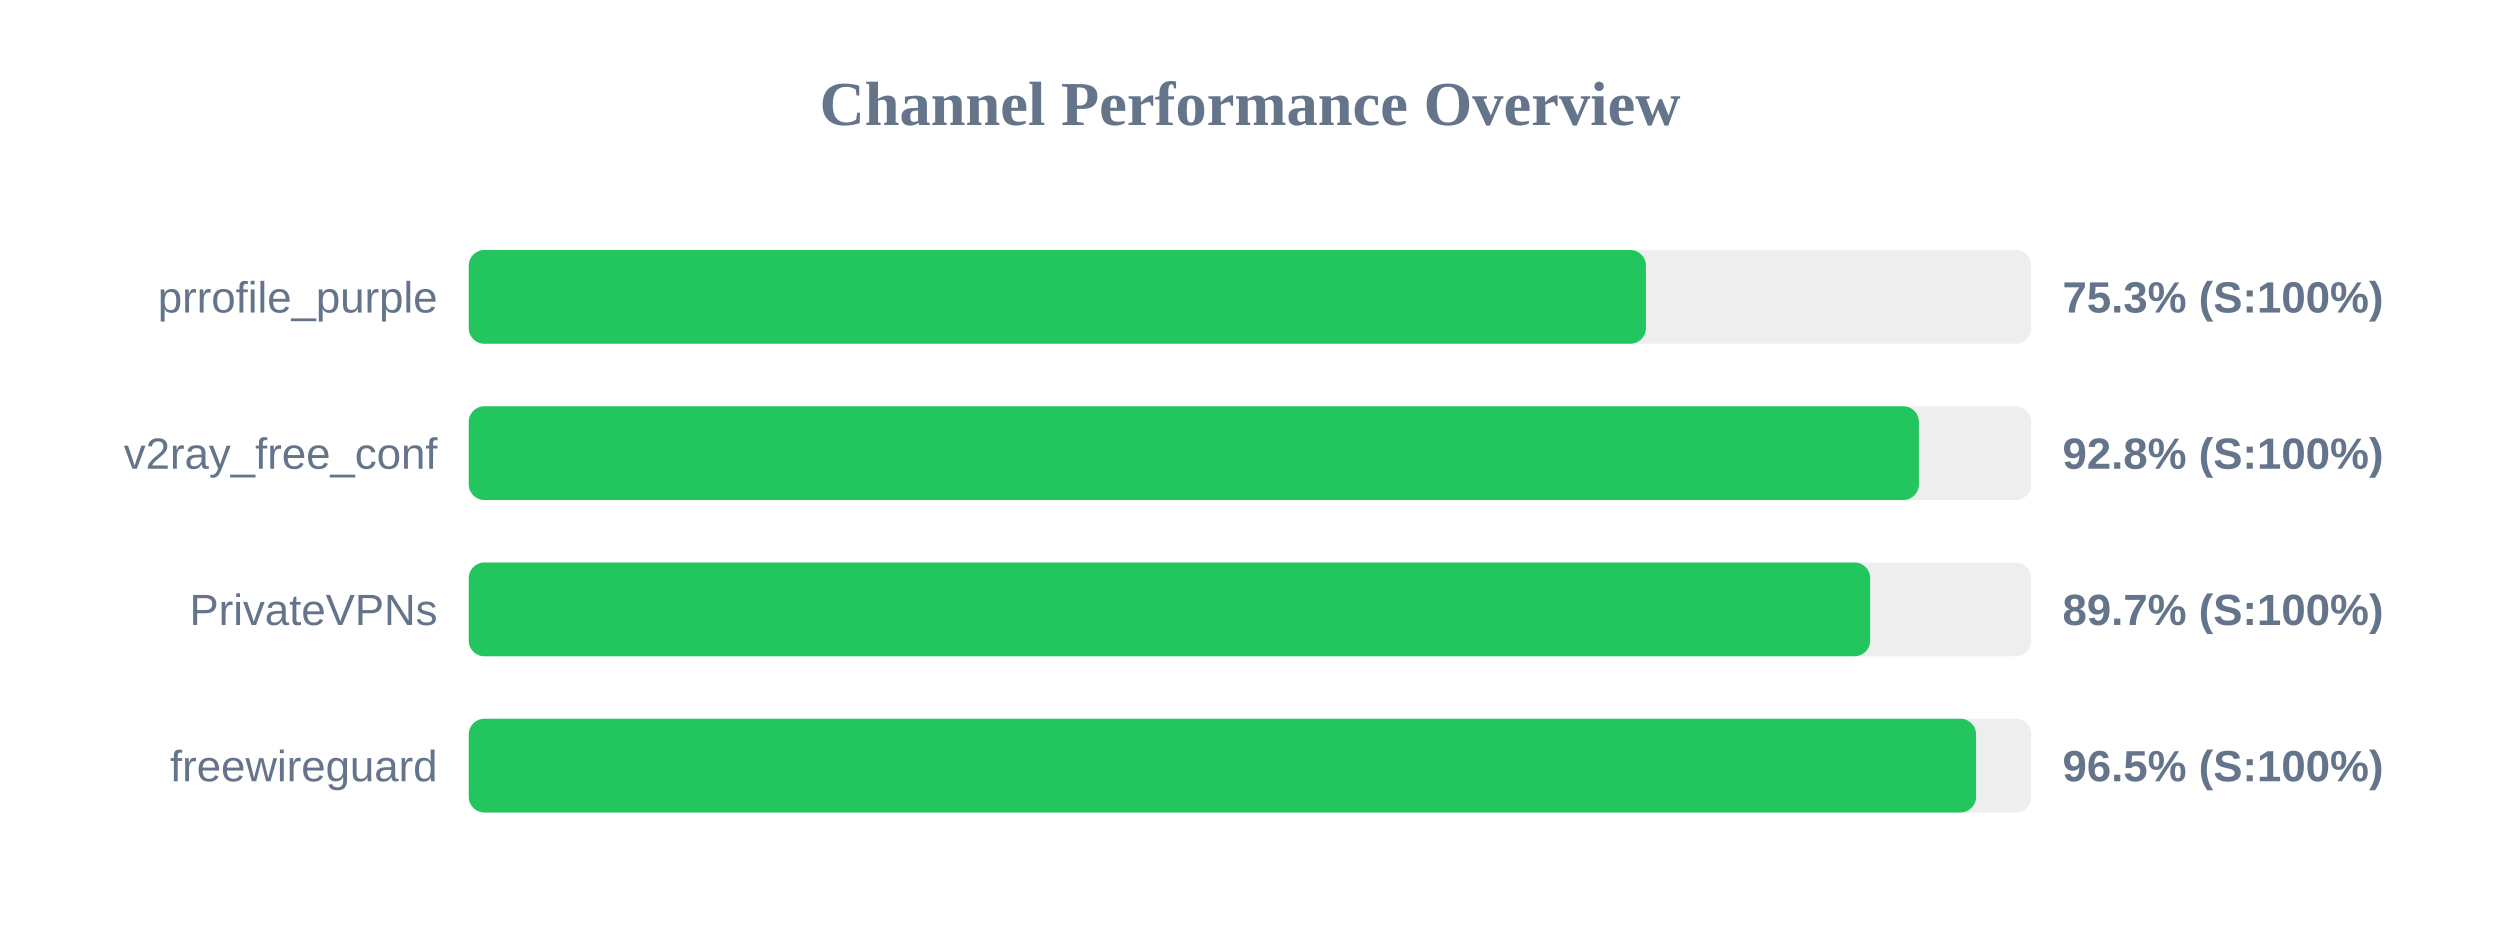
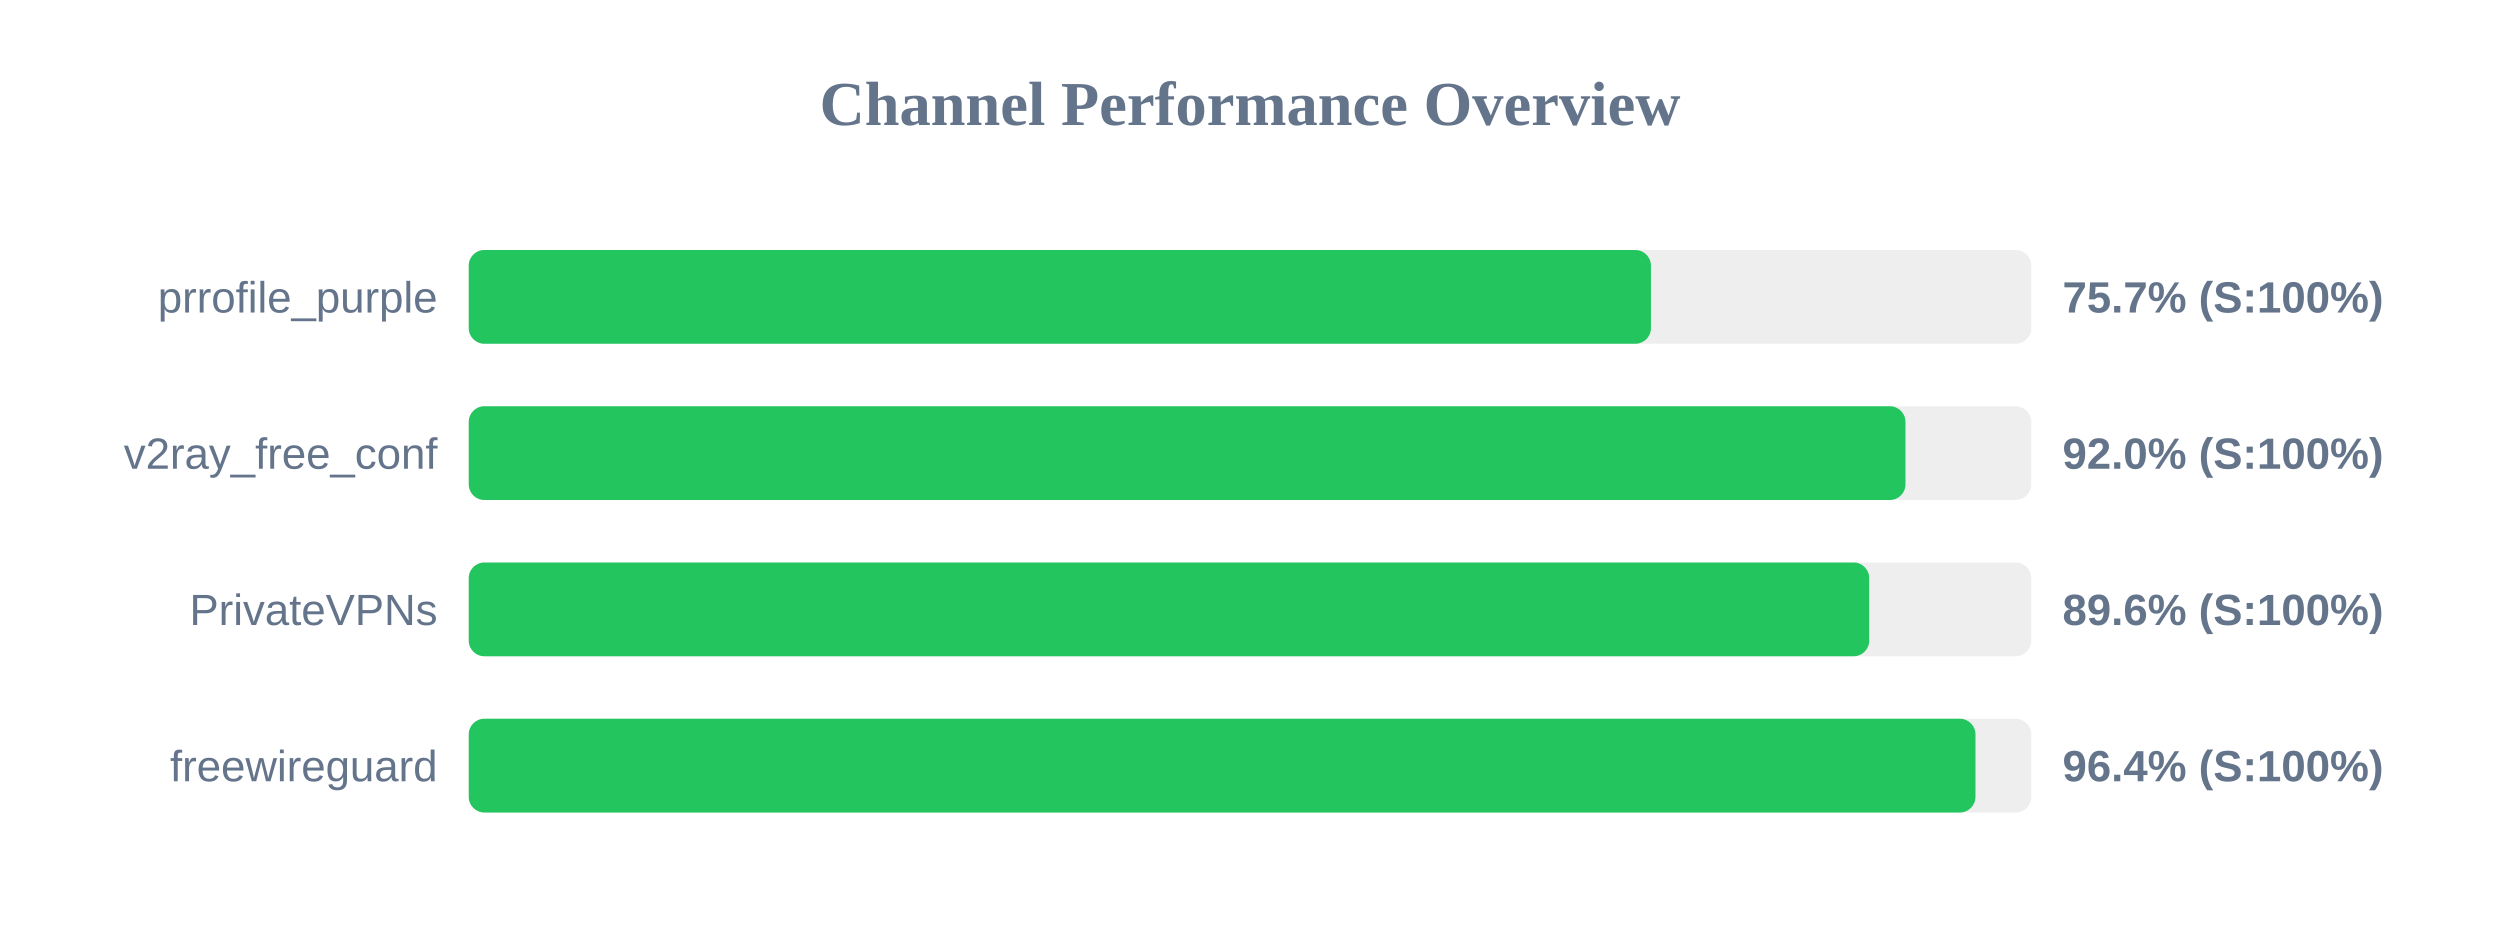
<svg xmlns="http://www.w3.org/2000/svg" width="800" height="300" version="1.1">
  <style>
        .row { font: 14px Arial; fill: #64748b; }
        .score { font: bold 14px Arial; fill: #64748b; }
    </style>
  <text x="400" y="40" text-anchor="middle" font-size="20px" font-weight="bold" fill="#64748b">Channel Performance Overview</text>
  <rect x="150" y="80" width="500" height="30" fill="#eee" rx="5" />
-   <rect x="150" y="80" width="376.7" height="30" fill="#22c55e" rx="5" />
+   <rect x="150" y="80" width="378.3" height="30" fill="#22c55e" rx="5" />
  <text x="140" y="100" text-anchor="end" class="row">prrofile_purple</text>
-   <text x="660" y="100" text-anchor="start" class="score">75.3% (S:100%)</text>
+   <text x="660" y="100" text-anchor="start" class="score">75.7% (S:100%)</text>
  <rect x="150" y="130" width="500" height="30" fill="#eee" rx="5" />
-   <rect x="150" y="130" width="464.05" height="30" fill="#22c55e" rx="5" />
+   <rect x="150" y="130" width="459.75" height="30" fill="#22c55e" rx="5" />
  <text x="140" y="150" text-anchor="end" class="row">v2ray_free_conf</text>
-   <text x="660" y="150" text-anchor="start" class="score">92.8% (S:100%)</text>
+   <text x="660" y="150" text-anchor="start" class="score">92.0% (S:100%)</text>
  <rect x="150" y="180" width="500" height="30" fill="#eee" rx="5" />
-   <rect x="150" y="180" width="448.45" height="30" fill="#22c55e" rx="5" />
+   <rect x="150" y="180" width="448.15" height="30" fill="#22c55e" rx="5" />
  <text x="140" y="200" text-anchor="end" class="row">PrivateVPNs</text>
-   <text x="660" y="200" text-anchor="start" class="score">89.7% (S:100%)</text>
+   <text x="660" y="200" text-anchor="start" class="score">89.6% (S:100%)</text>
  <rect x="150" y="230" width="500" height="30" fill="#eee" rx="5" />
-   <rect x="150" y="230" width="482.35" height="30" fill="#22c55e" rx="5" />
+   <rect x="150" y="230" width="482.15" height="30" fill="#22c55e" rx="5" />
  <text x="140" y="250" text-anchor="end" class="row">freewireguard</text>
-   <text x="660" y="250" text-anchor="start" class="score">96.5% (S:100%)</text>
+   <text x="660" y="250" text-anchor="start" class="score">96.4% (S:100%)</text>
</svg>
